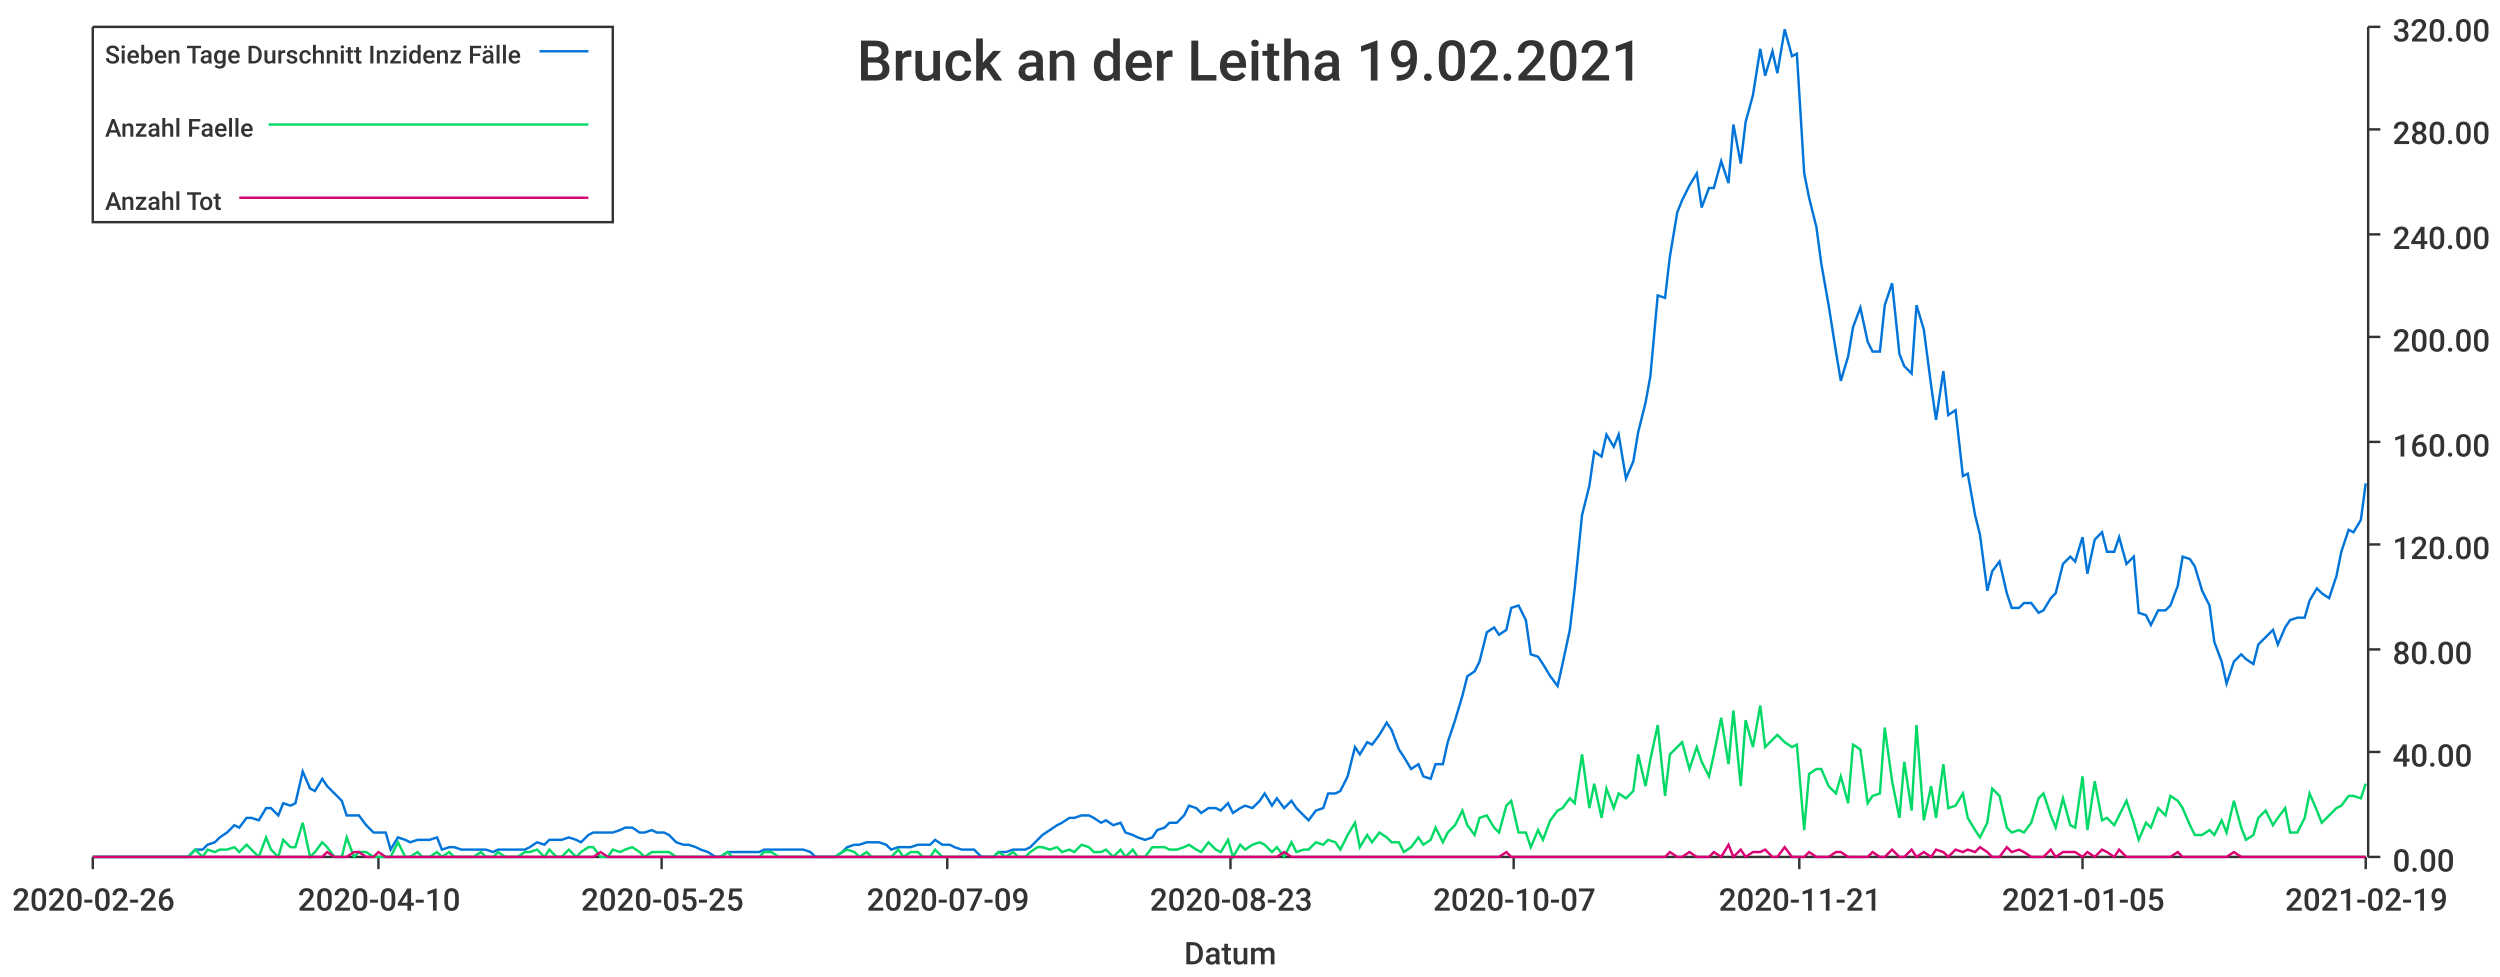
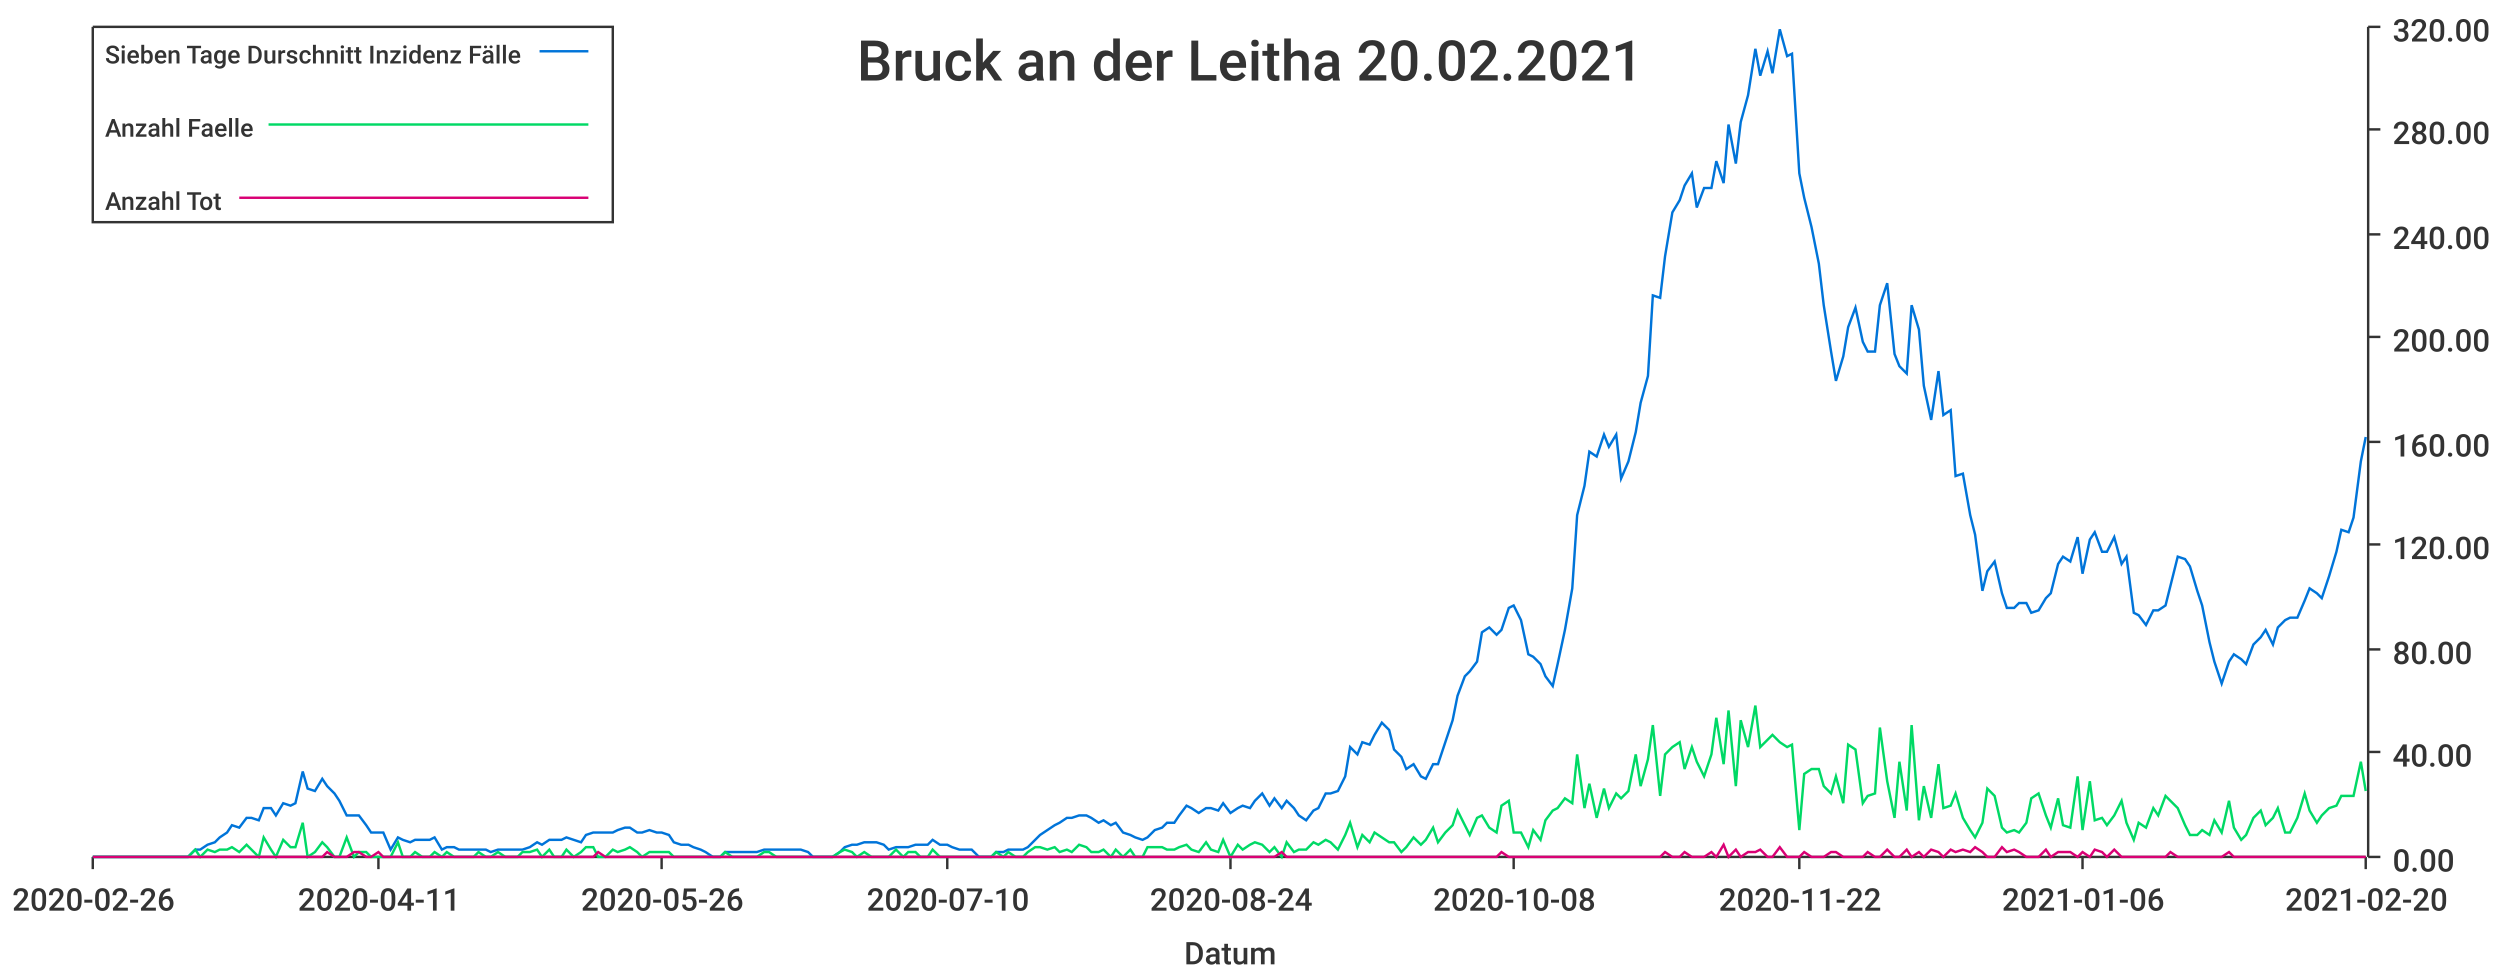
<svg xmlns="http://www.w3.org/2000/svg" width="1024" height="400">\n<path d="M 0 0 L 1024 0 L 1024 400 L 0 400 L 0 0" style="stroke-width:0;stroke:rgba(255,255,255,1.0);fill:rgba(255,255,255,1.0)" />
  <path d="M 38 11 L 969 11 L 969 351 L 38 351 L 38 11" style="stroke-width:0;stroke:rgba(255,255,255,1.0);fill:rgba(255,255,255,1.0)" />
  <path d="M 38 351 L 969 351" style="stroke-width:1;stroke:rgba(51,51,51,1.0);fill:none" />
  <path d="M 38 351 L 38 356" style="stroke-width:1;stroke:rgba(51,51,51,1.0);fill:none" />
  <text x="5" y="373" style="stroke-width:0;stroke:none;fill:rgba(51,51,51,1.0);font-size:12.8px;font-family:'Roboto Medium',sans-serif">2020-02-26</text>
  <path d="M 155 351 L 155 356" style="stroke-width:1;stroke:rgba(51,51,51,1.0);fill:none" />
-   <text x="122" y="373" style="stroke-width:0;stroke:none;fill:rgba(51,51,51,1.0);font-size:12.8px;font-family:'Roboto Medium',sans-serif">2020-04-10</text>
+   <text x="122" y="373" style="stroke-width:0;stroke:none;fill:rgba(51,51,51,1.0);font-size:12.8px;font-family:'Roboto Medium',sans-serif">2020-04-11</text>
  <path d="M 271 351 L 271 356" style="stroke-width:1;stroke:rgba(51,51,51,1.0);fill:none" />
-   <text x="238" y="373" style="stroke-width:0;stroke:none;fill:rgba(51,51,51,1.0);font-size:12.8px;font-family:'Roboto Medium',sans-serif">2020-05-25</text>
+   <text x="238" y="373" style="stroke-width:0;stroke:none;fill:rgba(51,51,51,1.0);font-size:12.8px;font-family:'Roboto Medium',sans-serif">2020-05-26</text>
  <path d="M 388 351 L 388 356" style="stroke-width:1;stroke:rgba(51,51,51,1.0);fill:none" />
-   <text x="355" y="373" style="stroke-width:0;stroke:none;fill:rgba(51,51,51,1.0);font-size:12.8px;font-family:'Roboto Medium',sans-serif">2020-07-09</text>
+   <text x="355" y="373" style="stroke-width:0;stroke:none;fill:rgba(51,51,51,1.0);font-size:12.8px;font-family:'Roboto Medium',sans-serif">2020-07-10</text>
  <path d="M 504 351 L 504 356" style="stroke-width:1;stroke:rgba(51,51,51,1.0);fill:none" />
-   <text x="471" y="373" style="stroke-width:0;stroke:none;fill:rgba(51,51,51,1.0);font-size:12.8px;font-family:'Roboto Medium',sans-serif">2020-08-23</text>
+   <text x="471" y="373" style="stroke-width:0;stroke:none;fill:rgba(51,51,51,1.0);font-size:12.8px;font-family:'Roboto Medium',sans-serif">2020-08-24</text>
  <path d="M 620 351 L 620 356" style="stroke-width:1;stroke:rgba(51,51,51,1.0);fill:none" />
-   <text x="587" y="373" style="stroke-width:0;stroke:none;fill:rgba(51,51,51,1.0);font-size:12.8px;font-family:'Roboto Medium',sans-serif">2020-10-07</text>
+   <text x="587" y="373" style="stroke-width:0;stroke:none;fill:rgba(51,51,51,1.0);font-size:12.8px;font-family:'Roboto Medium',sans-serif">2020-10-08</text>
  <path d="M 737 351 L 737 356" style="stroke-width:1;stroke:rgba(51,51,51,1.0);fill:none" />
-   <text x="704" y="373" style="stroke-width:0;stroke:none;fill:rgba(51,51,51,1.0);font-size:12.8px;font-family:'Roboto Medium',sans-serif">2020-11-21</text>
+   <text x="704" y="373" style="stroke-width:0;stroke:none;fill:rgba(51,51,51,1.0);font-size:12.8px;font-family:'Roboto Medium',sans-serif">2020-11-22</text>
  <path d="M 853 351 L 853 356" style="stroke-width:1;stroke:rgba(51,51,51,1.0);fill:none" />
-   <text x="820" y="373" style="stroke-width:0;stroke:none;fill:rgba(51,51,51,1.0);font-size:12.8px;font-family:'Roboto Medium',sans-serif">2021-01-05</text>
+   <text x="820" y="373" style="stroke-width:0;stroke:none;fill:rgba(51,51,51,1.0);font-size:12.8px;font-family:'Roboto Medium',sans-serif">2021-01-06</text>
  <path d="M 969 351 L 969 356" style="stroke-width:1;stroke:rgba(51,51,51,1.0);fill:none" />
-   <text x="936" y="373" style="stroke-width:0;stroke:none;fill:rgba(51,51,51,1.0);font-size:12.8px;font-family:'Roboto Medium',sans-serif">2021-02-19</text>
+   <text x="936" y="373" style="stroke-width:0;stroke:none;fill:rgba(51,51,51,1.0);font-size:12.8px;font-family:'Roboto Medium',sans-serif">2021-02-20</text>
  <text x="485" y="395" style="stroke-width:0;stroke:none;fill:rgba(51,51,51,1.0);font-size:12.8px;font-family:'Roboto Medium',sans-serif">Datum</text>
  <path d="M 970 351 L 970 11" style="stroke-width:1;stroke:rgba(51,51,51,1.0);fill:none" />
  <path d="M 970 351 L 975 351" style="stroke-width:1;stroke:rgba(51,51,51,1.0);fill:none" />
  <text x="980" y="357" style="stroke-width:0;stroke:none;fill:rgba(51,51,51,1.0);font-size:12.8px;font-family:'Roboto Medium',sans-serif">0.00</text>
  <path d="M 970 308 L 975 308" style="stroke-width:1;stroke:rgba(51,51,51,1.0);fill:none" />
  <text x="980" y="314" style="stroke-width:0;stroke:none;fill:rgba(51,51,51,1.0);font-size:12.8px;font-family:'Roboto Medium',sans-serif">40.00</text>
  <path d="M 970 266 L 975 266" style="stroke-width:1;stroke:rgba(51,51,51,1.0);fill:none" />
  <text x="980" y="272" style="stroke-width:0;stroke:none;fill:rgba(51,51,51,1.0);font-size:12.8px;font-family:'Roboto Medium',sans-serif">80.00</text>
  <path d="M 970 223 L 975 223" style="stroke-width:1;stroke:rgba(51,51,51,1.0);fill:none" />
  <text x="980" y="229" style="stroke-width:0;stroke:none;fill:rgba(51,51,51,1.0);font-size:12.8px;font-family:'Roboto Medium',sans-serif">120.00</text>
  <path d="M 970 181 L 975 181" style="stroke-width:1;stroke:rgba(51,51,51,1.0);fill:none" />
  <text x="980" y="187" style="stroke-width:0;stroke:none;fill:rgba(51,51,51,1.0);font-size:12.8px;font-family:'Roboto Medium',sans-serif">160.00</text>
  <path d="M 970 138 L 975 138" style="stroke-width:1;stroke:rgba(51,51,51,1.0);fill:none" />
  <text x="980" y="144" style="stroke-width:0;stroke:none;fill:rgba(51,51,51,1.0);font-size:12.8px;font-family:'Roboto Medium',sans-serif">200.00</text>
  <path d="M 970 96 L 975 96" style="stroke-width:1;stroke:rgba(51,51,51,1.0);fill:none" />
  <text x="980" y="102" style="stroke-width:0;stroke:none;fill:rgba(51,51,51,1.0);font-size:12.8px;font-family:'Roboto Medium',sans-serif">240.00</text>
  <path d="M 970 53 L 975 53" style="stroke-width:1;stroke:rgba(51,51,51,1.0);fill:none" />
  <text x="980" y="59" style="stroke-width:0;stroke:none;fill:rgba(51,51,51,1.0);font-size:12.8px;font-family:'Roboto Medium',sans-serif">280.00</text>
  <path d="M 970 11 L 975 11" style="stroke-width:1;stroke:rgba(51,51,51,1.0);fill:none" />
  <text x="980" y="17" style="stroke-width:0;stroke:none;fill:rgba(51,51,51,1.0);font-size:12.8px;font-family:'Roboto Medium',sans-serif">320.00</text>
-   <path d="M 38 351 L 41 351 L 44 351 L 46 351 L 49 351 L 51 351 L 54 351 L 57 351 L 59 351 L 62 351 L 64 351 L 67 351 L 70 351 L 72 351 L 75 351 L 77 351 L 80 348 L 83 348 L 85 346 L 88 345 L 90 343 L 93 341 L 96 338 L 98 339 L 101 335 L 103 335 L 106 336 L 109 331 L 111 331 L 114 334 L 116 329 L 119 330 L 121 329 L 124 316 L 127 323 L 129 324 L 132 319 L 134 322 L 137 325 L 140 328 L 142 334 L 145 334 L 147 334 L 150 338 L 153 341 L 155 341 L 158 341 L 160 348 L 163 343 L 166 344 L 168 345 L 171 344 L 173 344 L 176 344 L 179 343 L 181 348 L 184 347 L 186 347 L 189 348 L 192 348 L 194 348 L 197 348 L 199 348 L 202 349 L 204 348 L 207 348 L 210 348 L 212 348 L 215 348 L 217 347 L 220 345 L 223 346 L 225 344 L 228 344 L 230 344 L 233 343 L 236 344 L 238 345 L 241 342 L 243 341 L 246 341 L 249 341 L 251 341 L 254 340 L 256 339 L 259 339 L 262 341 L 264 341 L 267 340 L 269 341 L 272 341 L 274 342 L 277 345 L 280 346 L 282 346 L 285 347 L 287 348 L 290 349 L 293 351 L 295 351 L 298 349 L 300 349 L 303 349 L 306 349 L 308 349 L 311 349 L 313 348 L 316 348 L 319 348 L 321 348 L 324 348 L 326 348 L 329 348 L 332 349 L 334 351 L 337 351 L 339 351 L 342 351 L 345 349 L 347 347 L 350 346 L 352 346 L 355 345 L 357 345 L 360 345 L 363 346 L 365 348 L 368 347 L 370 347 L 373 347 L 376 346 L 378 346 L 381 346 L 383 344 L 386 346 L 389 346 L 391 347 L 394 348 L 396 348 L 399 348 L 402 351 L 404 351 L 407 351 L 409 349 L 412 349 L 415 348 L 417 348 L 420 348 L 422 347 L 425 344 L 427 342 L 430 340 L 433 338 L 435 337 L 438 335 L 440 335 L 443 334 L 446 334 L 448 335 L 451 337 L 453 336 L 456 338 L 459 337 L 461 341 L 464 342 L 466 343 L 469 344 L 472 343 L 474 340 L 477 339 L 479 337 L 482 337 L 485 334 L 487 330 L 490 331 L 492 333 L 495 331 L 498 331 L 500 332 L 503 329 L 505 333 L 508 331 L 510 330 L 513 331 L 516 328 L 518 325 L 521 330 L 523 327 L 526 331 L 529 328 L 531 331 L 534 334 L 536 336 L 539 332 L 542 331 L 544 325 L 547 325 L 549 324 L 552 318 L 555 306 L 557 309 L 560 304 L 562 305 L 565 301 L 568 296 L 570 299 L 573 307 L 575 310 L 578 315 L 581 313 L 583 318 L 586 319 L 588 313 L 591 313 L 593 304 L 596 295 L 599 285 L 601 277 L 604 275 L 606 271 L 609 259 L 612 257 L 614 260 L 617 258 L 619 249 L 622 248 L 625 254 L 627 268 L 630 269 L 632 272 L 635 277 L 638 281 L 640 272 L 643 258 L 645 241 L 648 211 L 651 199 L 653 185 L 656 187 L 658 178 L 661 183 L 663 178 L 666 196 L 669 189 L 671 177 L 674 165 L 676 154 L 679 121 L 682 122 L 684 105 L 687 87 L 689 82 L 692 76 L 695 71 L 697 85 L 700 77 L 702 77 L 705 66 L 708 75 L 710 51 L 713 67 L 715 50 L 718 39 L 721 20 L 723 31 L 726 21 L 728 30 L 731 12 L 734 23 L 736 22 L 739 71 L 741 81 L 744 93 L 746 108 L 749 125 L 752 144 L 754 156 L 757 146 L 759 134 L 762 126 L 765 140 L 767 144 L 770 144 L 772 125 L 775 116 L 778 145 L 780 150 L 783 153 L 785 125 L 788 135 L 791 158 L 793 172 L 796 152 L 798 170 L 801 168 L 804 195 L 806 194 L 809 211 L 811 219 L 814 242 L 816 234 L 819 230 L 822 243 L 824 249 L 827 249 L 829 247 L 832 247 L 835 251 L 837 250 L 840 245 L 842 243 L 845 231 L 848 228 L 850 230 L 853 220 L 855 235 L 858 221 L 861 218 L 863 226 L 866 226 L 868 220 L 871 231 L 874 228 L 876 251 L 879 252 L 881 256 L 884 250 L 887 250 L 889 248 L 892 240 L 894 228 L 897 229 L 899 232 L 902 242 L 905 248 L 907 263 L 910 271 L 912 280 L 915 271 L 918 268 L 920 270 L 923 272 L 925 264 L 928 261 L 931 258 L 933 264 L 936 257 L 938 254 L 941 253 L 944 253 L 946 246 L 949 241 L 951 243 L 954 245 L 957 236 L 959 226 L 962 217 L 964 218 L 967 213 L 969 198" style="stroke-width:1;stroke:rgba(0,116,217,1.0);fill:none" />
-   <path d="M 38 351 L 41 351 L 44 351 L 46 351 L 49 351 L 51 351 L 54 351 L 57 351 L 59 351 L 62 351 L 64 351 L 67 351 L 70 351 L 72 351 L 75 351 L 77 351 L 80 348 L 83 351 L 85 348 L 88 349 L 90 348 L 93 348 L 96 347 L 98 349 L 101 346 L 103 348 L 106 351 L 109 343 L 111 348 L 114 351 L 116 344 L 119 347 L 121 347 L 124 337 L 127 351 L 129 349 L 132 345 L 134 347 L 137 351 L 140 351 L 142 343 L 145 351 L 147 349 L 150 349 L 153 351 L 155 351 L 158 351 L 160 351 L 163 345 L 166 351 L 168 351 L 171 349 L 173 351 L 176 351 L 179 349 L 181 351 L 184 349 L 186 351 L 189 351 L 192 351 L 194 351 L 197 349 L 199 351 L 202 351 L 204 349 L 207 351 L 210 351 L 212 351 L 215 349 L 217 349 L 220 348 L 223 351 L 225 348 L 228 351 L 230 351 L 233 348 L 236 351 L 238 349 L 241 347 L 243 347 L 246 351 L 249 351 L 251 348 L 254 349 L 256 348 L 259 347 L 262 349 L 264 351 L 267 349 L 269 349 L 272 349 L 274 349 L 277 351 L 280 351 L 282 351 L 285 351 L 287 351 L 290 351 L 293 351 L 295 351 L 298 349 L 300 351 L 303 351 L 306 351 L 308 351 L 311 351 L 313 349 L 316 349 L 319 351 L 321 351 L 324 351 L 326 351 L 329 351 L 332 351 L 334 351 L 337 351 L 339 351 L 342 351 L 345 349 L 347 348 L 350 349 L 352 351 L 355 349 L 357 351 L 360 351 L 363 351 L 365 351 L 368 348 L 370 351 L 373 349 L 376 349 L 378 351 L 381 351 L 383 348 L 386 351 L 389 351 L 391 351 L 394 351 L 396 351 L 399 351 L 402 351 L 404 351 L 407 351 L 409 349 L 412 351 L 415 349 L 417 351 L 420 351 L 422 349 L 425 347 L 427 347 L 430 348 L 433 347 L 435 349 L 438 348 L 440 349 L 443 346 L 446 347 L 448 349 L 451 349 L 453 348 L 456 351 L 459 348 L 461 351 L 464 348 L 466 351 L 469 351 L 472 347 L 474 347 L 477 347 L 479 348 L 482 348 L 485 347 L 487 346 L 490 348 L 492 349 L 495 345 L 498 348 L 500 349 L 503 344 L 505 351 L 508 346 L 510 348 L 513 346 L 516 345 L 518 346 L 521 349 L 523 347 L 526 351 L 529 345 L 531 349 L 534 348 L 536 348 L 539 345 L 542 346 L 544 344 L 547 345 L 549 348 L 552 342 L 555 337 L 557 347 L 560 342 L 562 345 L 565 341 L 568 343 L 570 345 L 573 345 L 575 349 L 578 347 L 581 343 L 583 346 L 586 344 L 588 339 L 591 345 L 593 341 L 596 338 L 599 332 L 601 338 L 604 342 L 606 335 L 609 334 L 612 339 L 614 341 L 617 330 L 619 328 L 622 341 L 625 341 L 627 347 L 630 340 L 632 344 L 635 336 L 638 332 L 640 331 L 643 327 L 645 329 L 648 309 L 651 331 L 653 321 L 656 335 L 658 323 L 661 331 L 663 325 L 666 327 L 669 324 L 671 309 L 674 322 L 676 311 L 679 297 L 682 326 L 684 309 L 687 306 L 689 304 L 692 315 L 695 306 L 697 312 L 700 318 L 702 309 L 705 294 L 708 313 L 710 291 L 713 322 L 715 295 L 718 306 L 721 289 L 723 306 L 726 303 L 728 301 L 731 304 L 734 306 L 736 305 L 739 340 L 741 317 L 744 315 L 746 315 L 749 322 L 752 325 L 754 318 L 757 329 L 759 305 L 762 307 L 765 329 L 767 326 L 770 325 L 772 298 L 775 320 L 778 335 L 780 312 L 783 332 L 785 297 L 788 336 L 791 322 L 793 335 L 796 313 L 798 331 L 801 330 L 804 325 L 806 335 L 809 340 L 811 343 L 814 337 L 816 323 L 819 326 L 822 339 L 824 341 L 827 340 L 829 341 L 832 337 L 835 327 L 837 325 L 840 334 L 842 339 L 845 327 L 848 338 L 850 339 L 853 318 L 855 340 L 858 320 L 861 336 L 863 335 L 866 338 L 868 334 L 871 328 L 874 337 L 876 344 L 879 337 L 881 339 L 884 331 L 887 334 L 889 326 L 892 328 L 894 331 L 897 338 L 899 342 L 902 342 L 905 340 L 907 342 L 910 336 L 912 341 L 915 328 L 918 339 L 920 344 L 923 342 L 925 335 L 928 332 L 931 338 L 933 335 L 936 331 L 938 341 L 941 341 L 944 335 L 946 325 L 949 332 L 951 337 L 954 334 L 957 331 L 959 330 L 962 326 L 964 326 L 967 327 L 969 321" style="stroke-width:1;stroke:rgba(0,217,101,1.0);fill:none" />
-   <path d="M 38 351 L 41 351 L 44 351 L 46 351 L 49 351 L 51 351 L 54 351 L 57 351 L 59 351 L 62 351 L 64 351 L 67 351 L 70 351 L 72 351 L 75 351 L 77 351 L 80 351 L 83 351 L 85 351 L 88 351 L 90 351 L 93 351 L 96 351 L 98 351 L 101 351 L 103 351 L 106 351 L 109 351 L 111 351 L 114 351 L 116 351 L 119 351 L 121 351 L 124 351 L 127 351 L 129 351 L 132 351 L 134 349 L 137 351 L 140 351 L 142 351 L 145 349 L 147 349 L 150 351 L 153 351 L 155 349 L 158 351 L 160 351 L 163 351 L 166 351 L 168 351 L 171 351 L 173 351 L 176 351 L 179 351 L 181 351 L 184 351 L 186 351 L 189 351 L 192 351 L 194 351 L 197 351 L 199 351 L 202 351 L 204 351 L 207 351 L 210 351 L 212 351 L 215 351 L 217 351 L 220 351 L 223 351 L 225 351 L 228 351 L 230 351 L 233 351 L 236 351 L 238 351 L 241 351 L 243 351 L 246 349 L 249 351 L 251 351 L 254 351 L 256 351 L 259 351 L 262 351 L 264 351 L 267 351 L 269 351 L 272 351 L 274 351 L 277 351 L 280 351 L 282 351 L 285 351 L 287 351 L 290 351 L 293 351 L 295 351 L 298 351 L 300 351 L 303 351 L 306 351 L 308 351 L 311 351 L 313 351 L 316 351 L 319 351 L 321 351 L 324 351 L 326 351 L 329 351 L 332 351 L 334 351 L 337 351 L 339 351 L 342 351 L 345 351 L 347 351 L 350 351 L 352 351 L 355 351 L 357 351 L 360 351 L 363 351 L 365 351 L 368 351 L 370 351 L 373 351 L 376 351 L 378 351 L 381 351 L 383 351 L 386 351 L 389 351 L 391 351 L 394 351 L 396 351 L 399 351 L 402 351 L 404 351 L 407 351 L 409 351 L 412 351 L 415 351 L 417 351 L 420 351 L 422 351 L 425 351 L 427 351 L 430 351 L 433 351 L 435 351 L 438 351 L 440 351 L 443 351 L 446 351 L 448 351 L 451 351 L 453 351 L 456 351 L 459 351 L 461 351 L 464 351 L 466 351 L 469 351 L 472 351 L 474 351 L 477 351 L 479 351 L 482 351 L 485 351 L 487 351 L 490 351 L 492 351 L 495 351 L 498 351 L 500 351 L 503 351 L 505 351 L 508 351 L 510 351 L 513 351 L 516 351 L 518 351 L 521 351 L 523 351 L 526 349 L 529 351 L 531 351 L 534 351 L 536 351 L 539 351 L 542 351 L 544 351 L 547 351 L 549 351 L 552 351 L 555 351 L 557 351 L 560 351 L 562 351 L 565 351 L 568 351 L 570 351 L 573 351 L 575 351 L 578 351 L 581 351 L 583 351 L 586 351 L 588 351 L 591 351 L 593 351 L 596 351 L 599 351 L 601 351 L 604 351 L 606 351 L 609 351 L 612 351 L 614 351 L 617 349 L 619 351 L 622 351 L 625 351 L 627 351 L 630 351 L 632 351 L 635 351 L 638 351 L 640 351 L 643 351 L 645 351 L 648 351 L 651 351 L 653 351 L 656 351 L 658 351 L 661 351 L 663 351 L 666 351 L 669 351 L 671 351 L 674 351 L 676 351 L 679 351 L 682 351 L 684 349 L 687 351 L 689 351 L 692 349 L 695 351 L 697 351 L 700 351 L 702 349 L 705 351 L 708 346 L 710 351 L 713 348 L 715 351 L 718 349 L 721 349 L 723 348 L 726 351 L 728 351 L 731 347 L 734 351 L 736 351 L 739 351 L 741 349 L 744 351 L 746 351 L 749 351 L 752 349 L 754 349 L 757 351 L 759 351 L 762 351 L 765 351 L 767 349 L 770 351 L 772 351 L 775 348 L 778 351 L 780 351 L 783 348 L 785 351 L 788 349 L 791 351 L 793 348 L 796 349 L 798 351 L 801 348 L 804 349 L 806 348 L 809 349 L 811 347 L 814 349 L 816 351 L 819 351 L 822 347 L 824 349 L 827 348 L 829 349 L 832 351 L 835 351 L 837 351 L 840 348 L 842 351 L 845 349 L 848 349 L 850 349 L 853 351 L 855 349 L 858 351 L 861 348 L 863 349 L 866 351 L 868 348 L 871 351 L 874 351 L 876 351 L 879 351 L 881 351 L 884 351 L 887 351 L 889 351 L 892 349 L 894 351 L 897 351 L 899 351 L 902 351 L 905 351 L 907 351 L 910 351 L 912 351 L 915 349 L 918 351 L 920 351 L 923 351 L 925 351 L 928 351 L 931 351 L 933 351 L 936 351 L 938 351 L 941 351 L 944 351 L 946 351 L 949 351 L 951 351 L 954 351 L 957 351 L 959 351 L 962 351 L 964 351 L 967 351 L 969 351" style="stroke-width:1;stroke:rgba(217,0,116,1.0);fill:none" />
-   <text x="351" y="33" style="stroke-width:0;stroke:none;fill:rgba(51,51,51,1.0);font-size:23.0px;font-family:'Roboto Medium',sans-serif">Bruck an der Leitha 19.02.2021</text>
+   <path d="M 38 351 L 41 351 L 44 351 L 46 351 L 49 351 L 51 351 L 54 351 L 57 351 L 59 351 L 62 351 L 64 351 L 67 351 L 70 351 L 72 351 L 75 351 L 77 351 L 80 348 L 82 348 L 85 346 L 88 345 L 90 343 L 93 341 L 95 338 L 98 339 L 101 335 L 103 335 L 106 336 L 108 331 L 111 331 L 113 334 L 116 329 L 119 330 L 121 329 L 124 316 L 126 323 L 129 324 L 132 319 L 134 322 L 137 325 L 139 328 L 142 334 L 145 334 L 147 334 L 150 338 L 152 341 L 155 341 L 157 341 L 160 348 L 163 343 L 165 344 L 168 345 L 170 344 L 173 344 L 176 344 L 178 343 L 181 348 L 183 347 L 186 347 L 188 348 L 191 348 L 194 348 L 196 348 L 199 348 L 201 349 L 204 348 L 207 348 L 209 348 L 212 348 L 214 348 L 217 347 L 220 345 L 222 346 L 225 344 L 227 344 L 230 344 L 232 343 L 235 344 L 238 345 L 240 342 L 243 341 L 245 341 L 248 341 L 251 341 L 253 340 L 256 339 L 258 339 L 261 341 L 263 341 L 266 340 L 269 341 L 271 341 L 274 342 L 276 345 L 279 346 L 282 346 L 284 347 L 287 348 L 289 349 L 292 351 L 295 351 L 297 349 L 300 349 L 302 349 L 305 349 L 307 349 L 310 349 L 313 348 L 315 348 L 318 348 L 320 348 L 323 348 L 326 348 L 328 348 L 331 349 L 333 351 L 336 351 L 338 351 L 341 351 L 344 349 L 346 347 L 349 346 L 351 346 L 354 345 L 357 345 L 359 345 L 362 346 L 364 348 L 367 347 L 370 347 L 372 347 L 375 346 L 377 346 L 380 346 L 382 344 L 385 346 L 388 346 L 390 347 L 393 348 L 395 348 L 398 348 L 401 351 L 403 351 L 406 351 L 408 349 L 411 349 L 413 348 L 416 348 L 419 348 L 421 347 L 424 344 L 426 342 L 429 340 L 432 338 L 434 337 L 437 335 L 439 335 L 442 334 L 445 334 L 447 335 L 450 337 L 452 336 L 455 338 L 457 337 L 460 341 L 463 342 L 465 343 L 468 344 L 470 343 L 473 340 L 476 339 L 478 337 L 481 337 L 483 334 L 486 330 L 488 331 L 491 333 L 494 331 L 496 331 L 499 332 L 501 329 L 504 333 L 507 331 L 509 330 L 512 331 L 514 328 L 517 325 L 520 330 L 522 327 L 525 331 L 527 328 L 530 331 L 532 334 L 535 336 L 538 332 L 540 331 L 543 325 L 545 325 L 548 324 L 551 318 L 553 306 L 556 309 L 558 304 L 561 305 L 563 301 L 566 296 L 569 299 L 571 307 L 574 310 L 576 315 L 579 313 L 582 318 L 584 319 L 587 313 L 589 313 L 592 304 L 595 295 L 597 285 L 600 277 L 602 275 L 605 271 L 607 259 L 610 257 L 613 260 L 615 258 L 618 249 L 620 248 L 623 254 L 626 268 L 628 269 L 631 272 L 633 277 L 636 281 L 638 272 L 641 258 L 644 241 L 646 211 L 649 199 L 651 185 L 654 187 L 657 178 L 659 183 L 662 178 L 664 196 L 667 189 L 670 177 L 672 165 L 675 154 L 677 121 L 680 122 L 682 105 L 685 87 L 688 82 L 690 76 L 693 71 L 695 85 L 698 77 L 701 77 L 703 66 L 706 75 L 708 51 L 711 67 L 713 50 L 716 39 L 719 20 L 721 31 L 724 21 L 726 30 L 729 12 L 732 23 L 734 22 L 737 71 L 739 81 L 742 93 L 745 108 L 747 125 L 750 144 L 752 156 L 755 146 L 757 134 L 760 126 L 763 140 L 765 144 L 768 144 L 770 125 L 773 116 L 776 145 L 778 150 L 781 153 L 783 125 L 786 135 L 788 158 L 791 172 L 794 152 L 796 170 L 799 168 L 801 195 L 804 194 L 807 211 L 809 219 L 812 242 L 814 234 L 817 230 L 820 243 L 822 249 L 825 249 L 827 247 L 830 247 L 832 251 L 835 250 L 838 245 L 840 243 L 843 231 L 845 228 L 848 230 L 851 220 L 853 235 L 856 221 L 858 218 L 861 226 L 863 226 L 866 220 L 869 231 L 871 228 L 874 251 L 876 252 L 879 256 L 882 250 L 884 250 L 887 248 L 889 240 L 892 228 L 895 229 L 897 232 L 900 242 L 902 248 L 905 263 L 907 271 L 910 280 L 913 271 L 915 268 L 918 270 L 920 272 L 923 264 L 926 261 L 928 258 L 931 264 L 933 257 L 936 254 L 938 253 L 941 253 L 944 246 L 946 241 L 949 243 L 951 245 L 954 236 L 957 226 L 959 217 L 962 218 L 964 212 L 967 189 L 969 179" style="stroke-width:1;stroke:rgba(0,116,217,1.0);fill:none" />
+   <path d="M 38 351 L 41 351 L 44 351 L 46 351 L 49 351 L 51 351 L 54 351 L 57 351 L 59 351 L 62 351 L 64 351 L 67 351 L 70 351 L 72 351 L 75 351 L 77 351 L 80 348 L 82 351 L 85 348 L 88 349 L 90 348 L 93 348 L 95 347 L 98 349 L 101 346 L 103 348 L 106 351 L 108 343 L 111 348 L 113 351 L 116 344 L 119 347 L 121 347 L 124 337 L 126 351 L 129 349 L 132 345 L 134 347 L 137 351 L 139 351 L 142 343 L 145 351 L 147 349 L 150 349 L 152 351 L 155 351 L 157 351 L 160 351 L 163 345 L 165 351 L 168 351 L 170 349 L 173 351 L 176 351 L 178 349 L 181 351 L 183 349 L 186 351 L 188 351 L 191 351 L 194 351 L 196 349 L 199 351 L 201 351 L 204 349 L 207 351 L 209 351 L 212 351 L 214 349 L 217 349 L 220 348 L 222 351 L 225 348 L 227 351 L 230 351 L 232 348 L 235 351 L 238 349 L 240 347 L 243 347 L 245 351 L 248 351 L 251 348 L 253 349 L 256 348 L 258 347 L 261 349 L 263 351 L 266 349 L 269 349 L 271 349 L 274 349 L 276 351 L 279 351 L 282 351 L 284 351 L 287 351 L 289 351 L 292 351 L 295 351 L 297 349 L 300 351 L 302 351 L 305 351 L 307 351 L 310 351 L 313 349 L 315 349 L 318 351 L 320 351 L 323 351 L 326 351 L 328 351 L 331 351 L 333 351 L 336 351 L 338 351 L 341 351 L 344 349 L 346 348 L 349 349 L 351 351 L 354 349 L 357 351 L 359 351 L 362 351 L 364 351 L 367 348 L 370 351 L 372 349 L 375 349 L 377 351 L 380 351 L 382 348 L 385 351 L 388 351 L 390 351 L 393 351 L 395 351 L 398 351 L 401 351 L 403 351 L 406 351 L 408 349 L 411 351 L 413 349 L 416 351 L 419 351 L 421 349 L 424 347 L 426 347 L 429 348 L 432 347 L 434 349 L 437 348 L 439 349 L 442 346 L 445 347 L 447 349 L 450 349 L 452 348 L 455 351 L 457 348 L 460 351 L 463 348 L 465 351 L 468 351 L 470 347 L 473 347 L 476 347 L 478 348 L 481 348 L 483 347 L 486 346 L 488 348 L 491 349 L 494 345 L 496 348 L 499 349 L 501 344 L 504 351 L 507 346 L 509 348 L 512 346 L 514 345 L 517 346 L 520 349 L 522 347 L 525 351 L 527 345 L 530 349 L 532 348 L 535 348 L 538 345 L 540 346 L 543 344 L 545 345 L 548 348 L 551 342 L 553 337 L 556 347 L 558 342 L 561 345 L 563 341 L 566 343 L 569 345 L 571 345 L 574 349 L 576 347 L 579 343 L 582 346 L 584 344 L 587 339 L 589 345 L 592 341 L 595 338 L 597 332 L 600 338 L 602 342 L 605 335 L 607 334 L 610 339 L 613 341 L 615 330 L 618 328 L 620 341 L 623 341 L 626 347 L 628 340 L 631 344 L 633 336 L 636 332 L 638 331 L 641 327 L 644 329 L 646 309 L 649 331 L 651 321 L 654 335 L 657 323 L 659 331 L 662 325 L 664 327 L 667 324 L 670 309 L 672 322 L 675 311 L 677 297 L 680 326 L 682 309 L 685 306 L 688 304 L 690 315 L 693 306 L 695 312 L 698 318 L 701 309 L 703 294 L 706 313 L 708 291 L 711 322 L 713 295 L 716 306 L 719 289 L 721 306 L 724 303 L 726 301 L 729 304 L 732 306 L 734 305 L 737 340 L 739 317 L 742 315 L 745 315 L 747 322 L 750 325 L 752 318 L 755 329 L 757 305 L 760 307 L 763 329 L 765 326 L 768 325 L 770 298 L 773 320 L 776 335 L 778 312 L 781 332 L 783 297 L 786 336 L 788 322 L 791 335 L 794 313 L 796 331 L 799 330 L 801 325 L 804 335 L 807 340 L 809 343 L 812 337 L 814 323 L 817 326 L 820 339 L 822 341 L 825 340 L 827 341 L 830 337 L 832 327 L 835 325 L 838 334 L 840 339 L 843 327 L 845 338 L 848 339 L 851 318 L 853 340 L 856 320 L 858 336 L 861 335 L 863 338 L 866 334 L 869 328 L 871 337 L 874 344 L 876 337 L 879 339 L 882 331 L 884 334 L 887 326 L 889 328 L 892 331 L 895 338 L 897 342 L 900 342 L 902 340 L 905 342 L 907 336 L 910 341 L 913 328 L 915 339 L 918 344 L 920 342 L 923 335 L 926 332 L 928 338 L 931 335 L 933 331 L 936 341 L 938 341 L 941 335 L 944 325 L 946 332 L 949 337 L 951 334 L 954 331 L 957 330 L 959 326 L 962 326 L 964 326 L 967 312 L 969 324" style="stroke-width:1;stroke:rgba(0,217,101,1.0);fill:none" />
+   <path d="M 38 351 L 41 351 L 44 351 L 46 351 L 49 351 L 51 351 L 54 351 L 57 351 L 59 351 L 62 351 L 64 351 L 67 351 L 70 351 L 72 351 L 75 351 L 77 351 L 80 351 L 82 351 L 85 351 L 88 351 L 90 351 L 93 351 L 95 351 L 98 351 L 101 351 L 103 351 L 106 351 L 108 351 L 111 351 L 113 351 L 116 351 L 119 351 L 121 351 L 124 351 L 126 351 L 129 351 L 132 351 L 134 349 L 137 351 L 139 351 L 142 351 L 145 349 L 147 349 L 150 351 L 152 351 L 155 349 L 157 351 L 160 351 L 163 351 L 165 351 L 168 351 L 170 351 L 173 351 L 176 351 L 178 351 L 181 351 L 183 351 L 186 351 L 188 351 L 191 351 L 194 351 L 196 351 L 199 351 L 201 351 L 204 351 L 207 351 L 209 351 L 212 351 L 214 351 L 217 351 L 220 351 L 222 351 L 225 351 L 227 351 L 230 351 L 232 351 L 235 351 L 238 351 L 240 351 L 243 351 L 245 349 L 248 351 L 251 351 L 253 351 L 256 351 L 258 351 L 261 351 L 263 351 L 266 351 L 269 351 L 271 351 L 274 351 L 276 351 L 279 351 L 282 351 L 284 351 L 287 351 L 289 351 L 292 351 L 295 351 L 297 351 L 300 351 L 302 351 L 305 351 L 307 351 L 310 351 L 313 351 L 315 351 L 318 351 L 320 351 L 323 351 L 326 351 L 328 351 L 331 351 L 333 351 L 336 351 L 338 351 L 341 351 L 344 351 L 346 351 L 349 351 L 351 351 L 354 351 L 357 351 L 359 351 L 362 351 L 364 351 L 367 351 L 370 351 L 372 351 L 375 351 L 377 351 L 380 351 L 382 351 L 385 351 L 388 351 L 390 351 L 393 351 L 395 351 L 398 351 L 401 351 L 403 351 L 406 351 L 408 351 L 411 351 L 413 351 L 416 351 L 419 351 L 421 351 L 424 351 L 426 351 L 429 351 L 432 351 L 434 351 L 437 351 L 439 351 L 442 351 L 445 351 L 447 351 L 450 351 L 452 351 L 455 351 L 457 351 L 460 351 L 463 351 L 465 351 L 468 351 L 470 351 L 473 351 L 476 351 L 478 351 L 481 351 L 483 351 L 486 351 L 488 351 L 491 351 L 494 351 L 496 351 L 499 351 L 501 351 L 504 351 L 507 351 L 509 351 L 512 351 L 514 351 L 517 351 L 520 351 L 522 351 L 525 349 L 527 351 L 530 351 L 532 351 L 535 351 L 538 351 L 540 351 L 543 351 L 545 351 L 548 351 L 551 351 L 553 351 L 556 351 L 558 351 L 561 351 L 563 351 L 566 351 L 569 351 L 571 351 L 574 351 L 576 351 L 579 351 L 582 351 L 584 351 L 587 351 L 589 351 L 592 351 L 595 351 L 597 351 L 600 351 L 602 351 L 605 351 L 607 351 L 610 351 L 613 351 L 615 349 L 618 351 L 620 351 L 623 351 L 626 351 L 628 351 L 631 351 L 633 351 L 636 351 L 638 351 L 641 351 L 644 351 L 646 351 L 649 351 L 651 351 L 654 351 L 657 351 L 659 351 L 662 351 L 664 351 L 667 351 L 670 351 L 672 351 L 675 351 L 677 351 L 680 351 L 682 349 L 685 351 L 688 351 L 690 349 L 693 351 L 695 351 L 698 351 L 701 349 L 703 351 L 706 346 L 708 351 L 711 348 L 713 351 L 716 349 L 719 349 L 721 348 L 724 351 L 726 351 L 729 347 L 732 351 L 734 351 L 737 351 L 739 349 L 742 351 L 745 351 L 747 351 L 750 349 L 752 349 L 755 351 L 757 351 L 760 351 L 763 351 L 765 349 L 768 351 L 770 351 L 773 348 L 776 351 L 778 351 L 781 348 L 783 351 L 786 349 L 788 351 L 791 348 L 794 349 L 796 351 L 799 348 L 801 349 L 804 348 L 807 349 L 809 347 L 812 349 L 814 351 L 817 351 L 820 347 L 822 349 L 825 348 L 827 349 L 830 351 L 832 351 L 835 351 L 838 348 L 840 351 L 843 349 L 845 349 L 848 349 L 851 351 L 853 349 L 856 351 L 858 348 L 861 349 L 863 351 L 866 348 L 869 351 L 871 351 L 874 351 L 876 351 L 879 351 L 882 351 L 884 351 L 887 351 L 889 349 L 892 351 L 895 351 L 897 351 L 900 351 L 902 351 L 905 351 L 907 351 L 910 351 L 913 349 L 915 351 L 918 351 L 920 351 L 923 351 L 926 351 L 928 351 L 931 351 L 933 351 L 936 351 L 938 351 L 941 351 L 944 351 L 946 351 L 949 351 L 951 351 L 954 351 L 957 351 L 959 351 L 962 351 L 964 351 L 967 351 L 969 351" style="stroke-width:1;stroke:rgba(217,0,116,1.0);fill:none" />
+   <text x="351" y="33" style="stroke-width:0;stroke:none;fill:rgba(51,51,51,1.0);font-size:23.0px;font-family:'Roboto Medium',sans-serif">Bruck an der Leitha 20.02.2021</text>
  <path d="M 38 11 L 251 11 L 251 91 L 38 91 L 38 11" style="stroke-width:1;stroke:rgba(51,51,51,1.0);fill:rgba(255,255,255,1.0)" />
  <text x="43" y="26" style="stroke-width:0;stroke:none;fill:rgba(51,51,51,1.0);font-size:10.2px;font-family:'Roboto Medium',sans-serif">Sieben Tage Durschnitt Inzidenz Fälle</text>
  <path d="M 221 21 L 241 21" style="stroke-width:1;stroke:rgba(0,116,217,1.0);fill:none" />
  <text x="43" y="56" style="stroke-width:0;stroke:none;fill:rgba(51,51,51,1.0);font-size:10.2px;font-family:'Roboto Medium',sans-serif">Anzahl Faelle</text>
  <path d="M 110 51 L 241 51" style="stroke-width:1;stroke:rgba(0,217,101,1.0);fill:none" />
  <text x="43" y="86" style="stroke-width:0;stroke:none;fill:rgba(51,51,51,1.0);font-size:10.2px;font-family:'Roboto Medium',sans-serif">Anzahl Tot</text>
  <path d="M 98 81 L 241 81" style="stroke-width:1;stroke:rgba(217,0,116,1.0);fill:none" />
</svg>
